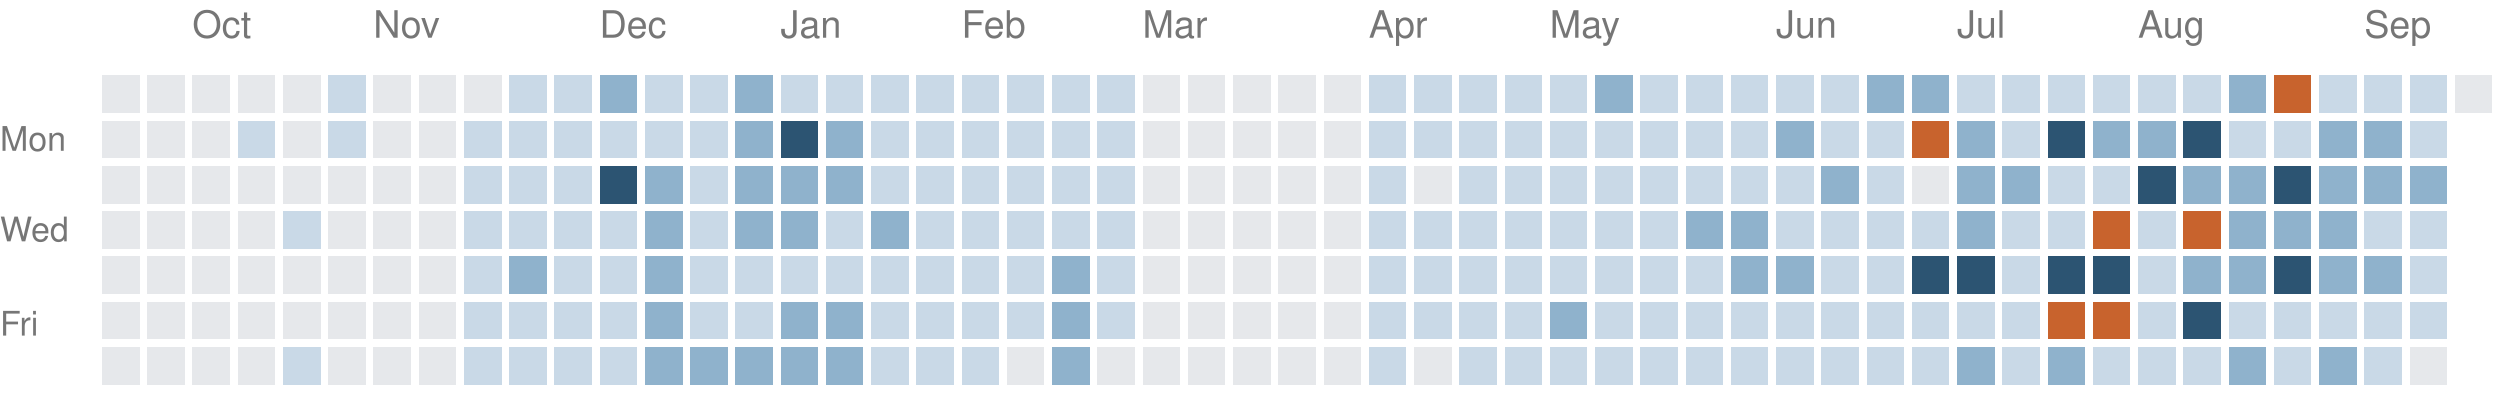
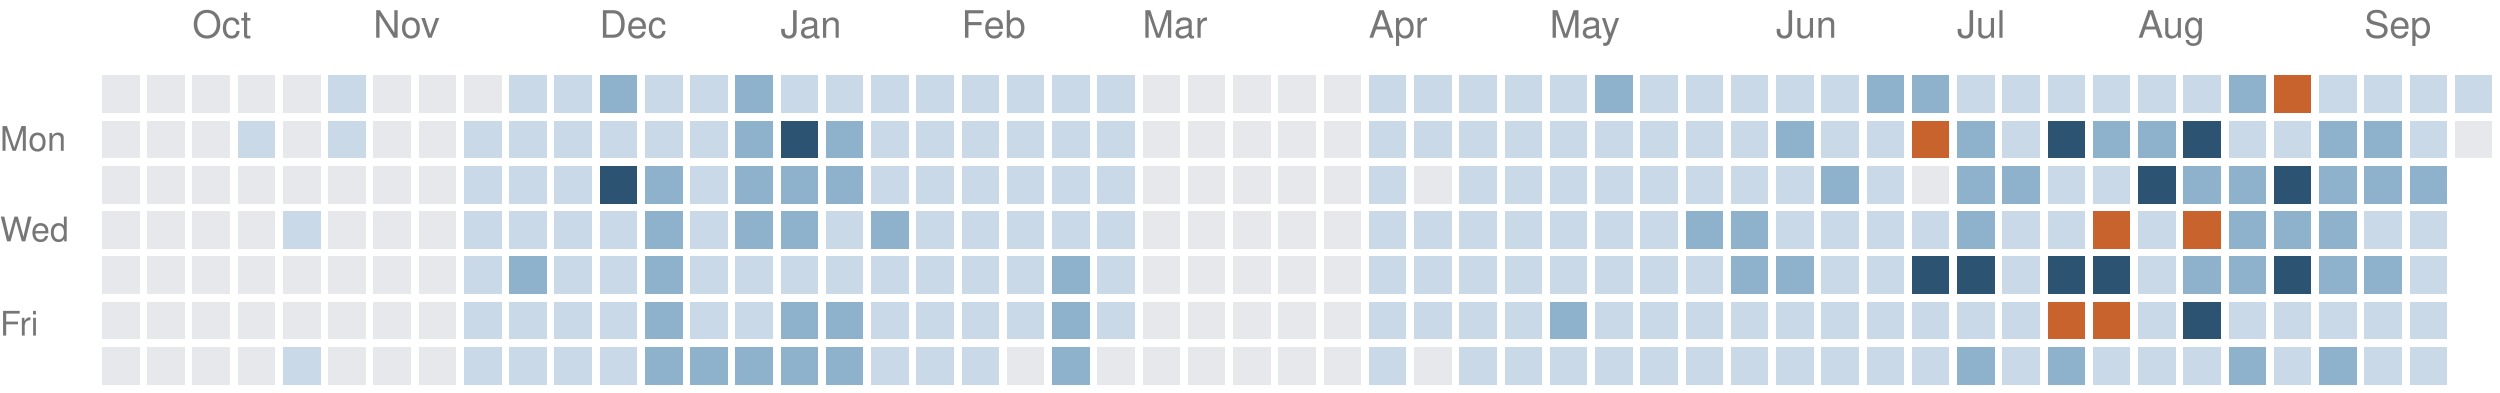
<svg xmlns="http://www.w3.org/2000/svg" version="1.1" width="663" height="104">
  <rect style="fill:#e6e8eb;shape-rendering:crispedges" data-score="0" data-date="2025-09-21" x="27" y="20" width="10" height="10" />
  <rect style="fill:#e6e8eb;shape-rendering:crispedges" data-score="0" data-date="2025-09-28" x="39" y="20" width="10" height="10" />
  <rect style="fill:#e6e8eb;shape-rendering:crispedges" data-score="0" data-date="2025-10-05" x="51" y="20" width="10" height="10" />
  <rect style="fill:#e6e8eb;shape-rendering:crispedges" data-score="0" data-date="2025-10-12" x="63" y="20" width="10" height="10" />
  <rect style="fill:#e6e8eb;shape-rendering:crispedges" data-score="0" data-date="2025-10-19" x="75" y="20" width="10" height="10" />
  <rect style="fill:#c9d9e7;shape-rendering:crispedges" data-score="1" data-date="2025-10-26" x="87" y="20" width="10" height="10" />
  <rect style="fill:#e6e8eb;shape-rendering:crispedges" data-score="0" data-date="2025-11-02" x="99" y="20" width="10" height="10" />
  <rect style="fill:#e6e8eb;shape-rendering:crispedges" data-score="0" data-date="2025-11-09" x="111" y="20" width="10" height="10" />
  <rect style="fill:#e6e8eb;shape-rendering:crispedges" data-score="0" data-date="2025-11-16" x="123" y="20" width="10" height="10" />
  <rect style="fill:#c9d9e7;shape-rendering:crispedges" data-score="1" data-date="2025-11-23" x="135" y="20" width="10" height="10" />
  <rect style="fill:#c9d9e7;shape-rendering:crispedges" data-score="1" data-date="2025-11-30" x="147" y="20" width="10" height="10" />
  <rect style="fill:#8fb2cc;shape-rendering:crispedges" data-score="2" data-date="2025-12-07" x="159" y="20" width="10" height="10" />
  <rect style="fill:#c9d9e7;shape-rendering:crispedges" data-score="1" data-date="2025-12-14" x="171" y="20" width="10" height="10" />
  <rect style="fill:#c9d9e7;shape-rendering:crispedges" data-score="1" data-date="2025-12-21" x="183" y="20" width="10" height="10" />
  <rect style="fill:#8fb2cc;shape-rendering:crispedges" data-score="2" data-date="2025-12-28" x="195" y="20" width="10" height="10" />
  <rect style="fill:#c9d9e7;shape-rendering:crispedges" data-score="1" data-date="2026-01-04" x="207" y="20" width="10" height="10" />
  <rect style="fill:#c9d9e7;shape-rendering:crispedges" data-score="1" data-date="2026-01-11" x="219" y="20" width="10" height="10" />
  <rect style="fill:#c9d9e7;shape-rendering:crispedges" data-score="1" data-date="2026-01-18" x="231" y="20" width="10" height="10" />
  <rect style="fill:#c9d9e7;shape-rendering:crispedges" data-score="1" data-date="2026-01-25" x="243" y="20" width="10" height="10" />
  <rect style="fill:#c9d9e7;shape-rendering:crispedges" data-score="1" data-date="2026-02-01" x="255" y="20" width="10" height="10" />
  <rect style="fill:#c9d9e7;shape-rendering:crispedges" data-score="1" data-date="2026-02-08" x="267" y="20" width="10" height="10" />
  <rect style="fill:#c9d9e7;shape-rendering:crispedges" data-score="1" data-date="2026-02-15" x="279" y="20" width="10" height="10" />
  <rect style="fill:#c9d9e7;shape-rendering:crispedges" data-score="1" data-date="2026-02-22" x="291" y="20" width="10" height="10" />
  <rect style="fill:#e6e8eb;shape-rendering:crispedges" data-score="0" data-date="2026-03-01" x="303" y="20" width="10" height="10" />
  <rect style="fill:#e6e8eb;shape-rendering:crispedges" data-score="0" data-date="2026-03-08" x="315" y="20" width="10" height="10" />
  <rect style="fill:#e6e8eb;shape-rendering:crispedges" data-score="0" data-date="2026-03-15" x="327" y="20" width="10" height="10" />
  <rect style="fill:#e6e8eb;shape-rendering:crispedges" data-score="0" data-date="2026-03-22" x="339" y="20" width="10" height="10" />
  <rect style="fill:#e6e8eb;shape-rendering:crispedges" data-score="0" data-date="2026-03-29" x="351" y="20" width="10" height="10" />
  <rect style="fill:#c9d9e7;shape-rendering:crispedges" data-score="1" data-date="2026-04-05" x="363" y="20" width="10" height="10" />
  <rect style="fill:#c9d9e7;shape-rendering:crispedges" data-score="1" data-date="2026-04-12" x="375" y="20" width="10" height="10" />
  <rect style="fill:#c9d9e7;shape-rendering:crispedges" data-score="1" data-date="2026-04-19" x="387" y="20" width="10" height="10" />
  <rect style="fill:#c9d9e7;shape-rendering:crispedges" data-score="1" data-date="2026-04-26" x="399" y="20" width="10" height="10" />
  <rect style="fill:#c9d9e7;shape-rendering:crispedges" data-score="1" data-date="2026-05-03" x="411" y="20" width="10" height="10" />
  <rect style="fill:#8fb2cc;shape-rendering:crispedges" data-score="2" data-date="2026-05-10" x="423" y="20" width="10" height="10" />
  <rect style="fill:#c9d9e7;shape-rendering:crispedges" data-score="1" data-date="2026-05-17" x="435" y="20" width="10" height="10" />
  <rect style="fill:#c9d9e7;shape-rendering:crispedges" data-score="1" data-date="2026-05-24" x="447" y="20" width="10" height="10" />
  <rect style="fill:#c9d9e7;shape-rendering:crispedges" data-score="1" data-date="2026-05-31" x="459" y="20" width="10" height="10" />
  <rect style="fill:#c9d9e7;shape-rendering:crispedges" data-score="1" data-date="2026-06-07" x="471" y="20" width="10" height="10" />
  <rect style="fill:#c9d9e7;shape-rendering:crispedges" data-score="1" data-date="2026-06-14" x="483" y="20" width="10" height="10" />
  <rect style="fill:#8fb2cc;shape-rendering:crispedges" data-score="2" data-date="2026-06-21" x="495" y="20" width="10" height="10" />
  <rect style="fill:#8fb2cc;shape-rendering:crispedges" data-score="2" data-date="2026-06-28" x="507" y="20" width="10" height="10" />
  <rect style="fill:#c9d9e7;shape-rendering:crispedges" data-score="1" data-date="2026-07-05" x="519" y="20" width="10" height="10" />
  <rect style="fill:#c9d9e7;shape-rendering:crispedges" data-score="1" data-date="2026-07-12" x="531" y="20" width="10" height="10" />
  <rect style="fill:#c9d9e7;shape-rendering:crispedges" data-score="1" data-date="2026-07-19" x="543" y="20" width="10" height="10" />
  <rect style="fill:#c9d9e7;shape-rendering:crispedges" data-score="1" data-date="2026-07-26" x="555" y="20" width="10" height="10" />
  <rect style="fill:#c9d9e7;shape-rendering:crispedges" data-score="1" data-date="2026-08-02" x="567" y="20" width="10" height="10" />
  <rect style="fill:#c9d9e7;shape-rendering:crispedges" data-score="1" data-date="2026-08-09" x="579" y="20" width="10" height="10" />
  <rect style="fill:#8fb2cc;shape-rendering:crispedges" data-score="2" data-date="2026-08-16" x="591" y="20" width="10" height="10" />
  <rect style="fill:#c8632d;shape-rendering:crispedges" data-score="4" data-date="2026-08-23" x="603" y="20" width="10" height="10" />
  <rect style="fill:#c9d9e7;shape-rendering:crispedges" data-score="1" data-date="2026-08-30" x="615" y="20" width="10" height="10" />
  <rect style="fill:#c9d9e7;shape-rendering:crispedges" data-score="1" data-date="2026-09-06" x="627" y="20" width="10" height="10" />
  <rect style="fill:#c9d9e7;shape-rendering:crispedges" data-score="1" data-date="2026-09-13" x="639" y="20" width="10" height="10" />
-   <rect style="fill:#e6e8eb;shape-rendering:crispedges" data-score="0" data-date="2026-09-20" x="651" y="20" width="10" height="10" />
+   <rect style="fill:#c9d9e7;shape-rendering:crispedges" data-score="1" data-date="2026-09-20" x="651" y="20" width="10" height="10" />
  <rect style="fill:#e6e8eb;shape-rendering:crispedges" data-score="0" data-date="2025-09-22" x="27" y="32" width="10" height="10" />
  <rect style="fill:#e6e8eb;shape-rendering:crispedges" data-score="0" data-date="2025-09-29" x="39" y="32" width="10" height="10" />
  <rect style="fill:#e6e8eb;shape-rendering:crispedges" data-score="0" data-date="2025-10-06" x="51" y="32" width="10" height="10" />
  <rect style="fill:#c9d9e7;shape-rendering:crispedges" data-score="1" data-date="2025-10-13" x="63" y="32" width="10" height="10" />
  <rect style="fill:#e6e8eb;shape-rendering:crispedges" data-score="0" data-date="2025-10-20" x="75" y="32" width="10" height="10" />
  <rect style="fill:#c9d9e7;shape-rendering:crispedges" data-score="1" data-date="2025-10-27" x="87" y="32" width="10" height="10" />
  <rect style="fill:#e6e8eb;shape-rendering:crispedges" data-score="0" data-date="2025-11-03" x="99" y="32" width="10" height="10" />
  <rect style="fill:#e6e8eb;shape-rendering:crispedges" data-score="0" data-date="2025-11-10" x="111" y="32" width="10" height="10" />
  <rect style="fill:#c9d9e7;shape-rendering:crispedges" data-score="1" data-date="2025-11-17" x="123" y="32" width="10" height="10" />
  <rect style="fill:#c9d9e7;shape-rendering:crispedges" data-score="1" data-date="2025-11-24" x="135" y="32" width="10" height="10" />
  <rect style="fill:#c9d9e7;shape-rendering:crispedges" data-score="1" data-date="2025-12-01" x="147" y="32" width="10" height="10" />
  <rect style="fill:#c9d9e7;shape-rendering:crispedges" data-score="1" data-date="2025-12-08" x="159" y="32" width="10" height="10" />
  <rect style="fill:#c9d9e7;shape-rendering:crispedges" data-score="1" data-date="2025-12-15" x="171" y="32" width="10" height="10" />
  <rect style="fill:#c9d9e7;shape-rendering:crispedges" data-score="1" data-date="2025-12-22" x="183" y="32" width="10" height="10" />
  <rect style="fill:#8fb2cc;shape-rendering:crispedges" data-score="2" data-date="2025-12-29" x="195" y="32" width="10" height="10" />
  <rect style="fill:#2c5472;shape-rendering:crispedges" data-score="3" data-date="2026-01-05" x="207" y="32" width="10" height="10" />
  <rect style="fill:#8fb2cc;shape-rendering:crispedges" data-score="2" data-date="2026-01-12" x="219" y="32" width="10" height="10" />
  <rect style="fill:#c9d9e7;shape-rendering:crispedges" data-score="1" data-date="2026-01-19" x="231" y="32" width="10" height="10" />
  <rect style="fill:#c9d9e7;shape-rendering:crispedges" data-score="1" data-date="2026-01-26" x="243" y="32" width="10" height="10" />
  <rect style="fill:#c9d9e7;shape-rendering:crispedges" data-score="1" data-date="2026-02-02" x="255" y="32" width="10" height="10" />
  <rect style="fill:#c9d9e7;shape-rendering:crispedges" data-score="1" data-date="2026-02-09" x="267" y="32" width="10" height="10" />
  <rect style="fill:#c9d9e7;shape-rendering:crispedges" data-score="1" data-date="2026-02-16" x="279" y="32" width="10" height="10" />
  <rect style="fill:#c9d9e7;shape-rendering:crispedges" data-score="1" data-date="2026-02-23" x="291" y="32" width="10" height="10" />
  <rect style="fill:#e6e8eb;shape-rendering:crispedges" data-score="0" data-date="2026-03-02" x="303" y="32" width="10" height="10" />
  <rect style="fill:#e6e8eb;shape-rendering:crispedges" data-score="0" data-date="2026-03-09" x="315" y="32" width="10" height="10" />
  <rect style="fill:#e6e8eb;shape-rendering:crispedges" data-score="0" data-date="2026-03-16" x="327" y="32" width="10" height="10" />
  <rect style="fill:#e6e8eb;shape-rendering:crispedges" data-score="0" data-date="2026-03-23" x="339" y="32" width="10" height="10" />
  <rect style="fill:#e6e8eb;shape-rendering:crispedges" data-score="0" data-date="2026-03-30" x="351" y="32" width="10" height="10" />
  <rect style="fill:#c9d9e7;shape-rendering:crispedges" data-score="1" data-date="2026-04-06" x="363" y="32" width="10" height="10" />
  <rect style="fill:#c9d9e7;shape-rendering:crispedges" data-score="1" data-date="2026-04-13" x="375" y="32" width="10" height="10" />
  <rect style="fill:#c9d9e7;shape-rendering:crispedges" data-score="1" data-date="2026-04-20" x="387" y="32" width="10" height="10" />
  <rect style="fill:#c9d9e7;shape-rendering:crispedges" data-score="1" data-date="2026-04-27" x="399" y="32" width="10" height="10" />
  <rect style="fill:#c9d9e7;shape-rendering:crispedges" data-score="1" data-date="2026-05-04" x="411" y="32" width="10" height="10" />
  <rect style="fill:#c9d9e7;shape-rendering:crispedges" data-score="1" data-date="2026-05-11" x="423" y="32" width="10" height="10" />
  <rect style="fill:#c9d9e7;shape-rendering:crispedges" data-score="1" data-date="2026-05-18" x="435" y="32" width="10" height="10" />
  <rect style="fill:#c9d9e7;shape-rendering:crispedges" data-score="1" data-date="2026-05-25" x="447" y="32" width="10" height="10" />
  <rect style="fill:#c9d9e7;shape-rendering:crispedges" data-score="1" data-date="2026-06-01" x="459" y="32" width="10" height="10" />
  <rect style="fill:#8fb2cc;shape-rendering:crispedges" data-score="2" data-date="2026-06-08" x="471" y="32" width="10" height="10" />
  <rect style="fill:#c9d9e7;shape-rendering:crispedges" data-score="1" data-date="2026-06-15" x="483" y="32" width="10" height="10" />
  <rect style="fill:#c9d9e7;shape-rendering:crispedges" data-score="1" data-date="2026-06-22" x="495" y="32" width="10" height="10" />
  <rect style="fill:#c8632d;shape-rendering:crispedges" data-score="4" data-date="2026-06-29" x="507" y="32" width="10" height="10" />
  <rect style="fill:#8fb2cc;shape-rendering:crispedges" data-score="2" data-date="2026-07-06" x="519" y="32" width="10" height="10" />
  <rect style="fill:#c9d9e7;shape-rendering:crispedges" data-score="1" data-date="2026-07-13" x="531" y="32" width="10" height="10" />
  <rect style="fill:#2c5472;shape-rendering:crispedges" data-score="3" data-date="2026-07-20" x="543" y="32" width="10" height="10" />
  <rect style="fill:#8fb2cc;shape-rendering:crispedges" data-score="2" data-date="2026-07-27" x="555" y="32" width="10" height="10" />
  <rect style="fill:#8fb2cc;shape-rendering:crispedges" data-score="2" data-date="2026-08-03" x="567" y="32" width="10" height="10" />
  <rect style="fill:#2c5472;shape-rendering:crispedges" data-score="3" data-date="2026-08-10" x="579" y="32" width="10" height="10" />
  <rect style="fill:#c9d9e7;shape-rendering:crispedges" data-score="1" data-date="2026-08-17" x="591" y="32" width="10" height="10" />
  <rect style="fill:#c9d9e7;shape-rendering:crispedges" data-score="1" data-date="2026-08-24" x="603" y="32" width="10" height="10" />
  <rect style="fill:#8fb2cc;shape-rendering:crispedges" data-score="2" data-date="2026-08-31" x="615" y="32" width="10" height="10" />
  <rect style="fill:#8fb2cc;shape-rendering:crispedges" data-score="2" data-date="2026-09-07" x="627" y="32" width="10" height="10" />
  <rect style="fill:#c9d9e7;shape-rendering:crispedges" data-score="1" data-date="2026-09-14" x="639" y="32" width="10" height="10" />
+   <rect style="fill:#e6e8eb;shape-rendering:crispedges" data-score="0" data-date="2026-09-21" x="651" y="32" width="10" height="10" />
  <rect style="fill:#e6e8eb;shape-rendering:crispedges" data-score="0" data-date="2025-09-23" x="27" y="44" width="10" height="10" />
  <rect style="fill:#e6e8eb;shape-rendering:crispedges" data-score="0" data-date="2025-09-30" x="39" y="44" width="10" height="10" />
  <rect style="fill:#e6e8eb;shape-rendering:crispedges" data-score="0" data-date="2025-10-07" x="51" y="44" width="10" height="10" />
  <rect style="fill:#e6e8eb;shape-rendering:crispedges" data-score="0" data-date="2025-10-14" x="63" y="44" width="10" height="10" />
  <rect style="fill:#e6e8eb;shape-rendering:crispedges" data-score="0" data-date="2025-10-21" x="75" y="44" width="10" height="10" />
  <rect style="fill:#e6e8eb;shape-rendering:crispedges" data-score="0" data-date="2025-10-28" x="87" y="44" width="10" height="10" />
  <rect style="fill:#e6e8eb;shape-rendering:crispedges" data-score="0" data-date="2025-11-04" x="99" y="44" width="10" height="10" />
  <rect style="fill:#e6e8eb;shape-rendering:crispedges" data-score="0" data-date="2025-11-11" x="111" y="44" width="10" height="10" />
  <rect style="fill:#c9d9e7;shape-rendering:crispedges" data-score="1" data-date="2025-11-18" x="123" y="44" width="10" height="10" />
  <rect style="fill:#c9d9e7;shape-rendering:crispedges" data-score="1" data-date="2025-11-25" x="135" y="44" width="10" height="10" />
  <rect style="fill:#c9d9e7;shape-rendering:crispedges" data-score="1" data-date="2025-12-02" x="147" y="44" width="10" height="10" />
  <rect style="fill:#2c5472;shape-rendering:crispedges" data-score="3" data-date="2025-12-09" x="159" y="44" width="10" height="10" />
  <rect style="fill:#8fb2cc;shape-rendering:crispedges" data-score="2" data-date="2025-12-16" x="171" y="44" width="10" height="10" />
  <rect style="fill:#c9d9e7;shape-rendering:crispedges" data-score="1" data-date="2025-12-23" x="183" y="44" width="10" height="10" />
  <rect style="fill:#8fb2cc;shape-rendering:crispedges" data-score="2" data-date="2025-12-30" x="195" y="44" width="10" height="10" />
  <rect style="fill:#8fb2cc;shape-rendering:crispedges" data-score="2" data-date="2026-01-06" x="207" y="44" width="10" height="10" />
  <rect style="fill:#8fb2cc;shape-rendering:crispedges" data-score="2" data-date="2026-01-13" x="219" y="44" width="10" height="10" />
  <rect style="fill:#c9d9e7;shape-rendering:crispedges" data-score="1" data-date="2026-01-20" x="231" y="44" width="10" height="10" />
  <rect style="fill:#c9d9e7;shape-rendering:crispedges" data-score="1" data-date="2026-01-27" x="243" y="44" width="10" height="10" />
  <rect style="fill:#c9d9e7;shape-rendering:crispedges" data-score="1" data-date="2026-02-03" x="255" y="44" width="10" height="10" />
  <rect style="fill:#c9d9e7;shape-rendering:crispedges" data-score="1" data-date="2026-02-10" x="267" y="44" width="10" height="10" />
  <rect style="fill:#c9d9e7;shape-rendering:crispedges" data-score="1" data-date="2026-02-17" x="279" y="44" width="10" height="10" />
  <rect style="fill:#c9d9e7;shape-rendering:crispedges" data-score="1" data-date="2026-02-24" x="291" y="44" width="10" height="10" />
  <rect style="fill:#e6e8eb;shape-rendering:crispedges" data-score="0" data-date="2026-03-03" x="303" y="44" width="10" height="10" />
  <rect style="fill:#e6e8eb;shape-rendering:crispedges" data-score="0" data-date="2026-03-10" x="315" y="44" width="10" height="10" />
  <rect style="fill:#e6e8eb;shape-rendering:crispedges" data-score="0" data-date="2026-03-17" x="327" y="44" width="10" height="10" />
  <rect style="fill:#e6e8eb;shape-rendering:crispedges" data-score="0" data-date="2026-03-24" x="339" y="44" width="10" height="10" />
  <rect style="fill:#e6e8eb;shape-rendering:crispedges" data-score="0" data-date="2026-03-31" x="351" y="44" width="10" height="10" />
  <rect style="fill:#c9d9e7;shape-rendering:crispedges" data-score="1" data-date="2026-04-07" x="363" y="44" width="10" height="10" />
  <rect style="fill:#e6e8eb;shape-rendering:crispedges" data-score="0" data-date="2026-04-14" x="375" y="44" width="10" height="10" />
  <rect style="fill:#c9d9e7;shape-rendering:crispedges" data-score="1" data-date="2026-04-21" x="387" y="44" width="10" height="10" />
  <rect style="fill:#c9d9e7;shape-rendering:crispedges" data-score="1" data-date="2026-04-28" x="399" y="44" width="10" height="10" />
  <rect style="fill:#c9d9e7;shape-rendering:crispedges" data-score="1" data-date="2026-05-05" x="411" y="44" width="10" height="10" />
  <rect style="fill:#c9d9e7;shape-rendering:crispedges" data-score="1" data-date="2026-05-12" x="423" y="44" width="10" height="10" />
  <rect style="fill:#c9d9e7;shape-rendering:crispedges" data-score="1" data-date="2026-05-19" x="435" y="44" width="10" height="10" />
  <rect style="fill:#c9d9e7;shape-rendering:crispedges" data-score="1" data-date="2026-05-26" x="447" y="44" width="10" height="10" />
  <rect style="fill:#c9d9e7;shape-rendering:crispedges" data-score="1" data-date="2026-06-02" x="459" y="44" width="10" height="10" />
  <rect style="fill:#c9d9e7;shape-rendering:crispedges" data-score="1" data-date="2026-06-09" x="471" y="44" width="10" height="10" />
  <rect style="fill:#8fb2cc;shape-rendering:crispedges" data-score="2" data-date="2026-06-16" x="483" y="44" width="10" height="10" />
  <rect style="fill:#c9d9e7;shape-rendering:crispedges" data-score="1" data-date="2026-06-23" x="495" y="44" width="10" height="10" />
  <rect style="fill:#e6e8eb;shape-rendering:crispedges" data-score="0" data-date="2026-06-30" x="507" y="44" width="10" height="10" />
  <rect style="fill:#8fb2cc;shape-rendering:crispedges" data-score="2" data-date="2026-07-07" x="519" y="44" width="10" height="10" />
  <rect style="fill:#8fb2cc;shape-rendering:crispedges" data-score="2" data-date="2026-07-14" x="531" y="44" width="10" height="10" />
  <rect style="fill:#c9d9e7;shape-rendering:crispedges" data-score="1" data-date="2026-07-21" x="543" y="44" width="10" height="10" />
  <rect style="fill:#c9d9e7;shape-rendering:crispedges" data-score="1" data-date="2026-07-28" x="555" y="44" width="10" height="10" />
  <rect style="fill:#2c5472;shape-rendering:crispedges" data-score="3" data-date="2026-08-04" x="567" y="44" width="10" height="10" />
  <rect style="fill:#8fb2cc;shape-rendering:crispedges" data-score="2" data-date="2026-08-11" x="579" y="44" width="10" height="10" />
  <rect style="fill:#8fb2cc;shape-rendering:crispedges" data-score="2" data-date="2026-08-18" x="591" y="44" width="10" height="10" />
  <rect style="fill:#2c5472;shape-rendering:crispedges" data-score="3" data-date="2026-08-25" x="603" y="44" width="10" height="10" />
  <rect style="fill:#8fb2cc;shape-rendering:crispedges" data-score="2" data-date="2026-09-01" x="615" y="44" width="10" height="10" />
  <rect style="fill:#8fb2cc;shape-rendering:crispedges" data-score="2" data-date="2026-09-08" x="627" y="44" width="10" height="10" />
  <rect style="fill:#8fb2cc;shape-rendering:crispedges" data-score="2" data-date="2026-09-15" x="639" y="44" width="10" height="10" />
  <rect style="fill:#e6e8eb;shape-rendering:crispedges" data-score="0" data-date="2025-09-24" x="27" y="56" width="10" height="10" />
  <rect style="fill:#e6e8eb;shape-rendering:crispedges" data-score="0" data-date="2025-10-01" x="39" y="56" width="10" height="10" />
  <rect style="fill:#e6e8eb;shape-rendering:crispedges" data-score="0" data-date="2025-10-08" x="51" y="56" width="10" height="10" />
  <rect style="fill:#e6e8eb;shape-rendering:crispedges" data-score="0" data-date="2025-10-15" x="63" y="56" width="10" height="10" />
  <rect style="fill:#c9d9e7;shape-rendering:crispedges" data-score="1" data-date="2025-10-22" x="75" y="56" width="10" height="10" />
  <rect style="fill:#e6e8eb;shape-rendering:crispedges" data-score="0" data-date="2025-10-29" x="87" y="56" width="10" height="10" />
  <rect style="fill:#e6e8eb;shape-rendering:crispedges" data-score="0" data-date="2025-11-05" x="99" y="56" width="10" height="10" />
  <rect style="fill:#e6e8eb;shape-rendering:crispedges" data-score="0" data-date="2025-11-12" x="111" y="56" width="10" height="10" />
  <rect style="fill:#c9d9e7;shape-rendering:crispedges" data-score="1" data-date="2025-11-19" x="123" y="56" width="10" height="10" />
  <rect style="fill:#c9d9e7;shape-rendering:crispedges" data-score="1" data-date="2025-11-26" x="135" y="56" width="10" height="10" />
  <rect style="fill:#c9d9e7;shape-rendering:crispedges" data-score="1" data-date="2025-12-03" x="147" y="56" width="10" height="10" />
  <rect style="fill:#c9d9e7;shape-rendering:crispedges" data-score="1" data-date="2025-12-10" x="159" y="56" width="10" height="10" />
  <rect style="fill:#8fb2cc;shape-rendering:crispedges" data-score="2" data-date="2025-12-17" x="171" y="56" width="10" height="10" />
  <rect style="fill:#c9d9e7;shape-rendering:crispedges" data-score="1" data-date="2025-12-24" x="183" y="56" width="10" height="10" />
  <rect style="fill:#8fb2cc;shape-rendering:crispedges" data-score="2" data-date="2025-12-31" x="195" y="56" width="10" height="10" />
  <rect style="fill:#8fb2cc;shape-rendering:crispedges" data-score="2" data-date="2026-01-07" x="207" y="56" width="10" height="10" />
  <rect style="fill:#c9d9e7;shape-rendering:crispedges" data-score="1" data-date="2026-01-14" x="219" y="56" width="10" height="10" />
  <rect style="fill:#8fb2cc;shape-rendering:crispedges" data-score="2" data-date="2026-01-21" x="231" y="56" width="10" height="10" />
  <rect style="fill:#c9d9e7;shape-rendering:crispedges" data-score="1" data-date="2026-01-28" x="243" y="56" width="10" height="10" />
  <rect style="fill:#c9d9e7;shape-rendering:crispedges" data-score="1" data-date="2026-02-04" x="255" y="56" width="10" height="10" />
  <rect style="fill:#c9d9e7;shape-rendering:crispedges" data-score="1" data-date="2026-02-11" x="267" y="56" width="10" height="10" />
  <rect style="fill:#c9d9e7;shape-rendering:crispedges" data-score="1" data-date="2026-02-18" x="279" y="56" width="10" height="10" />
  <rect style="fill:#c9d9e7;shape-rendering:crispedges" data-score="1" data-date="2026-02-25" x="291" y="56" width="10" height="10" />
  <rect style="fill:#e6e8eb;shape-rendering:crispedges" data-score="0" data-date="2026-03-04" x="303" y="56" width="10" height="10" />
  <rect style="fill:#e6e8eb;shape-rendering:crispedges" data-score="0" data-date="2026-03-11" x="315" y="56" width="10" height="10" />
  <rect style="fill:#e6e8eb;shape-rendering:crispedges" data-score="0" data-date="2026-03-18" x="327" y="56" width="10" height="10" />
  <rect style="fill:#e6e8eb;shape-rendering:crispedges" data-score="0" data-date="2026-03-25" x="339" y="56" width="10" height="10" />
  <rect style="fill:#e6e8eb;shape-rendering:crispedges" data-score="0" data-date="2026-04-01" x="351" y="56" width="10" height="10" />
  <rect style="fill:#c9d9e7;shape-rendering:crispedges" data-score="1" data-date="2026-04-08" x="363" y="56" width="10" height="10" />
  <rect style="fill:#c9d9e7;shape-rendering:crispedges" data-score="1" data-date="2026-04-15" x="375" y="56" width="10" height="10" />
  <rect style="fill:#c9d9e7;shape-rendering:crispedges" data-score="1" data-date="2026-04-22" x="387" y="56" width="10" height="10" />
  <rect style="fill:#c9d9e7;shape-rendering:crispedges" data-score="1" data-date="2026-04-29" x="399" y="56" width="10" height="10" />
  <rect style="fill:#c9d9e7;shape-rendering:crispedges" data-score="1" data-date="2026-05-06" x="411" y="56" width="10" height="10" />
  <rect style="fill:#c9d9e7;shape-rendering:crispedges" data-score="1" data-date="2026-05-13" x="423" y="56" width="10" height="10" />
  <rect style="fill:#c9d9e7;shape-rendering:crispedges" data-score="1" data-date="2026-05-20" x="435" y="56" width="10" height="10" />
  <rect style="fill:#8fb2cc;shape-rendering:crispedges" data-score="2" data-date="2026-05-27" x="447" y="56" width="10" height="10" />
  <rect style="fill:#8fb2cc;shape-rendering:crispedges" data-score="2" data-date="2026-06-03" x="459" y="56" width="10" height="10" />
  <rect style="fill:#c9d9e7;shape-rendering:crispedges" data-score="1" data-date="2026-06-10" x="471" y="56" width="10" height="10" />
  <rect style="fill:#c9d9e7;shape-rendering:crispedges" data-score="1" data-date="2026-06-17" x="483" y="56" width="10" height="10" />
  <rect style="fill:#c9d9e7;shape-rendering:crispedges" data-score="1" data-date="2026-06-24" x="495" y="56" width="10" height="10" />
  <rect style="fill:#c9d9e7;shape-rendering:crispedges" data-score="1" data-date="2026-07-01" x="507" y="56" width="10" height="10" />
  <rect style="fill:#8fb2cc;shape-rendering:crispedges" data-score="2" data-date="2026-07-08" x="519" y="56" width="10" height="10" />
  <rect style="fill:#c9d9e7;shape-rendering:crispedges" data-score="1" data-date="2026-07-15" x="531" y="56" width="10" height="10" />
  <rect style="fill:#c9d9e7;shape-rendering:crispedges" data-score="1" data-date="2026-07-22" x="543" y="56" width="10" height="10" />
  <rect style="fill:#c8632d;shape-rendering:crispedges" data-score="4" data-date="2026-07-29" x="555" y="56" width="10" height="10" />
  <rect style="fill:#c9d9e7;shape-rendering:crispedges" data-score="1" data-date="2026-08-05" x="567" y="56" width="10" height="10" />
  <rect style="fill:#c8632d;shape-rendering:crispedges" data-score="4" data-date="2026-08-12" x="579" y="56" width="10" height="10" />
  <rect style="fill:#8fb2cc;shape-rendering:crispedges" data-score="2" data-date="2026-08-19" x="591" y="56" width="10" height="10" />
  <rect style="fill:#8fb2cc;shape-rendering:crispedges" data-score="2" data-date="2026-08-26" x="603" y="56" width="10" height="10" />
  <rect style="fill:#8fb2cc;shape-rendering:crispedges" data-score="2" data-date="2026-09-02" x="615" y="56" width="10" height="10" />
  <rect style="fill:#c9d9e7;shape-rendering:crispedges" data-score="1" data-date="2026-09-09" x="627" y="56" width="10" height="10" />
  <rect style="fill:#c9d9e7;shape-rendering:crispedges" data-score="1" data-date="2026-09-16" x="639" y="56" width="10" height="10" />
  <rect style="fill:#e6e8eb;shape-rendering:crispedges" data-score="0" data-date="2025-09-25" x="27" y="68" width="10" height="10" />
  <rect style="fill:#e6e8eb;shape-rendering:crispedges" data-score="0" data-date="2025-10-02" x="39" y="68" width="10" height="10" />
  <rect style="fill:#e6e8eb;shape-rendering:crispedges" data-score="0" data-date="2025-10-09" x="51" y="68" width="10" height="10" />
  <rect style="fill:#e6e8eb;shape-rendering:crispedges" data-score="0" data-date="2025-10-16" x="63" y="68" width="10" height="10" />
  <rect style="fill:#e6e8eb;shape-rendering:crispedges" data-score="0" data-date="2025-10-23" x="75" y="68" width="10" height="10" />
  <rect style="fill:#e6e8eb;shape-rendering:crispedges" data-score="0" data-date="2025-10-30" x="87" y="68" width="10" height="10" />
  <rect style="fill:#e6e8eb;shape-rendering:crispedges" data-score="0" data-date="2025-11-06" x="99" y="68" width="10" height="10" />
  <rect style="fill:#e6e8eb;shape-rendering:crispedges" data-score="0" data-date="2025-11-13" x="111" y="68" width="10" height="10" />
  <rect style="fill:#c9d9e7;shape-rendering:crispedges" data-score="1" data-date="2025-11-20" x="123" y="68" width="10" height="10" />
  <rect style="fill:#8fb2cc;shape-rendering:crispedges" data-score="2" data-date="2025-11-27" x="135" y="68" width="10" height="10" />
  <rect style="fill:#c9d9e7;shape-rendering:crispedges" data-score="1" data-date="2025-12-04" x="147" y="68" width="10" height="10" />
  <rect style="fill:#c9d9e7;shape-rendering:crispedges" data-score="1" data-date="2025-12-11" x="159" y="68" width="10" height="10" />
  <rect style="fill:#8fb2cc;shape-rendering:crispedges" data-score="2" data-date="2025-12-18" x="171" y="68" width="10" height="10" />
  <rect style="fill:#c9d9e7;shape-rendering:crispedges" data-score="1" data-date="2025-12-25" x="183" y="68" width="10" height="10" />
  <rect style="fill:#c9d9e7;shape-rendering:crispedges" data-score="1" data-date="2026-01-01" x="195" y="68" width="10" height="10" />
  <rect style="fill:#c9d9e7;shape-rendering:crispedges" data-score="1" data-date="2026-01-08" x="207" y="68" width="10" height="10" />
  <rect style="fill:#c9d9e7;shape-rendering:crispedges" data-score="1" data-date="2026-01-15" x="219" y="68" width="10" height="10" />
  <rect style="fill:#c9d9e7;shape-rendering:crispedges" data-score="1" data-date="2026-01-22" x="231" y="68" width="10" height="10" />
  <rect style="fill:#c9d9e7;shape-rendering:crispedges" data-score="1" data-date="2026-01-29" x="243" y="68" width="10" height="10" />
  <rect style="fill:#c9d9e7;shape-rendering:crispedges" data-score="1" data-date="2026-02-05" x="255" y="68" width="10" height="10" />
  <rect style="fill:#c9d9e7;shape-rendering:crispedges" data-score="1" data-date="2026-02-12" x="267" y="68" width="10" height="10" />
  <rect style="fill:#8fb2cc;shape-rendering:crispedges" data-score="2" data-date="2026-02-19" x="279" y="68" width="10" height="10" />
  <rect style="fill:#c9d9e7;shape-rendering:crispedges" data-score="1" data-date="2026-02-26" x="291" y="68" width="10" height="10" />
  <rect style="fill:#e6e8eb;shape-rendering:crispedges" data-score="0" data-date="2026-03-05" x="303" y="68" width="10" height="10" />
  <rect style="fill:#e6e8eb;shape-rendering:crispedges" data-score="0" data-date="2026-03-12" x="315" y="68" width="10" height="10" />
  <rect style="fill:#e6e8eb;shape-rendering:crispedges" data-score="0" data-date="2026-03-19" x="327" y="68" width="10" height="10" />
  <rect style="fill:#e6e8eb;shape-rendering:crispedges" data-score="0" data-date="2026-03-26" x="339" y="68" width="10" height="10" />
  <rect style="fill:#e6e8eb;shape-rendering:crispedges" data-score="0" data-date="2026-04-02" x="351" y="68" width="10" height="10" />
  <rect style="fill:#c9d9e7;shape-rendering:crispedges" data-score="1" data-date="2026-04-09" x="363" y="68" width="10" height="10" />
  <rect style="fill:#c9d9e7;shape-rendering:crispedges" data-score="1" data-date="2026-04-16" x="375" y="68" width="10" height="10" />
  <rect style="fill:#c9d9e7;shape-rendering:crispedges" data-score="1" data-date="2026-04-23" x="387" y="68" width="10" height="10" />
  <rect style="fill:#c9d9e7;shape-rendering:crispedges" data-score="1" data-date="2026-04-30" x="399" y="68" width="10" height="10" />
  <rect style="fill:#c9d9e7;shape-rendering:crispedges" data-score="1" data-date="2026-05-07" x="411" y="68" width="10" height="10" />
  <rect style="fill:#c9d9e7;shape-rendering:crispedges" data-score="1" data-date="2026-05-14" x="423" y="68" width="10" height="10" />
  <rect style="fill:#c9d9e7;shape-rendering:crispedges" data-score="1" data-date="2026-05-21" x="435" y="68" width="10" height="10" />
  <rect style="fill:#c9d9e7;shape-rendering:crispedges" data-score="1" data-date="2026-05-28" x="447" y="68" width="10" height="10" />
  <rect style="fill:#8fb2cc;shape-rendering:crispedges" data-score="2" data-date="2026-06-04" x="459" y="68" width="10" height="10" />
  <rect style="fill:#8fb2cc;shape-rendering:crispedges" data-score="2" data-date="2026-06-11" x="471" y="68" width="10" height="10" />
  <rect style="fill:#c9d9e7;shape-rendering:crispedges" data-score="1" data-date="2026-06-18" x="483" y="68" width="10" height="10" />
  <rect style="fill:#c9d9e7;shape-rendering:crispedges" data-score="1" data-date="2026-06-25" x="495" y="68" width="10" height="10" />
  <rect style="fill:#2c5472;shape-rendering:crispedges" data-score="3" data-date="2026-07-02" x="507" y="68" width="10" height="10" />
  <rect style="fill:#2c5472;shape-rendering:crispedges" data-score="3" data-date="2026-07-09" x="519" y="68" width="10" height="10" />
  <rect style="fill:#c9d9e7;shape-rendering:crispedges" data-score="1" data-date="2026-07-16" x="531" y="68" width="10" height="10" />
  <rect style="fill:#2c5472;shape-rendering:crispedges" data-score="3" data-date="2026-07-23" x="543" y="68" width="10" height="10" />
  <rect style="fill:#2c5472;shape-rendering:crispedges" data-score="3" data-date="2026-07-30" x="555" y="68" width="10" height="10" />
  <rect style="fill:#c9d9e7;shape-rendering:crispedges" data-score="1" data-date="2026-08-06" x="567" y="68" width="10" height="10" />
  <rect style="fill:#8fb2cc;shape-rendering:crispedges" data-score="2" data-date="2026-08-13" x="579" y="68" width="10" height="10" />
  <rect style="fill:#8fb2cc;shape-rendering:crispedges" data-score="2" data-date="2026-08-20" x="591" y="68" width="10" height="10" />
  <rect style="fill:#2c5472;shape-rendering:crispedges" data-score="3" data-date="2026-08-27" x="603" y="68" width="10" height="10" />
  <rect style="fill:#8fb2cc;shape-rendering:crispedges" data-score="2" data-date="2026-09-03" x="615" y="68" width="10" height="10" />
  <rect style="fill:#8fb2cc;shape-rendering:crispedges" data-score="2" data-date="2026-09-10" x="627" y="68" width="10" height="10" />
  <rect style="fill:#c9d9e7;shape-rendering:crispedges" data-score="1" data-date="2026-09-17" x="639" y="68" width="10" height="10" />
  <rect style="fill:#e6e8eb;shape-rendering:crispedges" data-score="0" data-date="2025-09-26" x="27" y="80" width="10" height="10" />
  <rect style="fill:#e6e8eb;shape-rendering:crispedges" data-score="0" data-date="2025-10-03" x="39" y="80" width="10" height="10" />
  <rect style="fill:#e6e8eb;shape-rendering:crispedges" data-score="0" data-date="2025-10-10" x="51" y="80" width="10" height="10" />
  <rect style="fill:#e6e8eb;shape-rendering:crispedges" data-score="0" data-date="2025-10-17" x="63" y="80" width="10" height="10" />
  <rect style="fill:#e6e8eb;shape-rendering:crispedges" data-score="0" data-date="2025-10-24" x="75" y="80" width="10" height="10" />
  <rect style="fill:#e6e8eb;shape-rendering:crispedges" data-score="0" data-date="2025-10-31" x="87" y="80" width="10" height="10" />
  <rect style="fill:#e6e8eb;shape-rendering:crispedges" data-score="0" data-date="2025-11-07" x="99" y="80" width="10" height="10" />
  <rect style="fill:#e6e8eb;shape-rendering:crispedges" data-score="0" data-date="2025-11-14" x="111" y="80" width="10" height="10" />
  <rect style="fill:#c9d9e7;shape-rendering:crispedges" data-score="1" data-date="2025-11-21" x="123" y="80" width="10" height="10" />
  <rect style="fill:#c9d9e7;shape-rendering:crispedges" data-score="1" data-date="2025-11-28" x="135" y="80" width="10" height="10" />
  <rect style="fill:#c9d9e7;shape-rendering:crispedges" data-score="1" data-date="2025-12-05" x="147" y="80" width="10" height="10" />
  <rect style="fill:#c9d9e7;shape-rendering:crispedges" data-score="1" data-date="2025-12-12" x="159" y="80" width="10" height="10" />
  <rect style="fill:#8fb2cc;shape-rendering:crispedges" data-score="2" data-date="2025-12-19" x="171" y="80" width="10" height="10" />
  <rect style="fill:#c9d9e7;shape-rendering:crispedges" data-score="1" data-date="2025-12-26" x="183" y="80" width="10" height="10" />
  <rect style="fill:#c9d9e7;shape-rendering:crispedges" data-score="1" data-date="2026-01-02" x="195" y="80" width="10" height="10" />
  <rect style="fill:#8fb2cc;shape-rendering:crispedges" data-score="2" data-date="2026-01-09" x="207" y="80" width="10" height="10" />
  <rect style="fill:#8fb2cc;shape-rendering:crispedges" data-score="2" data-date="2026-01-16" x="219" y="80" width="10" height="10" />
  <rect style="fill:#c9d9e7;shape-rendering:crispedges" data-score="1" data-date="2026-01-23" x="231" y="80" width="10" height="10" />
  <rect style="fill:#c9d9e7;shape-rendering:crispedges" data-score="1" data-date="2026-01-30" x="243" y="80" width="10" height="10" />
  <rect style="fill:#c9d9e7;shape-rendering:crispedges" data-score="1" data-date="2026-02-06" x="255" y="80" width="10" height="10" />
  <rect style="fill:#c9d9e7;shape-rendering:crispedges" data-score="1" data-date="2026-02-13" x="267" y="80" width="10" height="10" />
  <rect style="fill:#8fb2cc;shape-rendering:crispedges" data-score="2" data-date="2026-02-20" x="279" y="80" width="10" height="10" />
  <rect style="fill:#c9d9e7;shape-rendering:crispedges" data-score="1" data-date="2026-02-27" x="291" y="80" width="10" height="10" />
  <rect style="fill:#e6e8eb;shape-rendering:crispedges" data-score="0" data-date="2026-03-06" x="303" y="80" width="10" height="10" />
  <rect style="fill:#e6e8eb;shape-rendering:crispedges" data-score="0" data-date="2026-03-13" x="315" y="80" width="10" height="10" />
  <rect style="fill:#e6e8eb;shape-rendering:crispedges" data-score="0" data-date="2026-03-20" x="327" y="80" width="10" height="10" />
  <rect style="fill:#e6e8eb;shape-rendering:crispedges" data-score="0" data-date="2026-03-27" x="339" y="80" width="10" height="10" />
  <rect style="fill:#e6e8eb;shape-rendering:crispedges" data-score="0" data-date="2026-04-03" x="351" y="80" width="10" height="10" />
  <rect style="fill:#c9d9e7;shape-rendering:crispedges" data-score="1" data-date="2026-04-10" x="363" y="80" width="10" height="10" />
  <rect style="fill:#c9d9e7;shape-rendering:crispedges" data-score="1" data-date="2026-04-17" x="375" y="80" width="10" height="10" />
  <rect style="fill:#c9d9e7;shape-rendering:crispedges" data-score="1" data-date="2026-04-24" x="387" y="80" width="10" height="10" />
  <rect style="fill:#c9d9e7;shape-rendering:crispedges" data-score="1" data-date="2026-05-01" x="399" y="80" width="10" height="10" />
  <rect style="fill:#8fb2cc;shape-rendering:crispedges" data-score="2" data-date="2026-05-08" x="411" y="80" width="10" height="10" />
  <rect style="fill:#c9d9e7;shape-rendering:crispedges" data-score="1" data-date="2026-05-15" x="423" y="80" width="10" height="10" />
  <rect style="fill:#c9d9e7;shape-rendering:crispedges" data-score="1" data-date="2026-05-22" x="435" y="80" width="10" height="10" />
  <rect style="fill:#c9d9e7;shape-rendering:crispedges" data-score="1" data-date="2026-05-29" x="447" y="80" width="10" height="10" />
  <rect style="fill:#c9d9e7;shape-rendering:crispedges" data-score="1" data-date="2026-06-05" x="459" y="80" width="10" height="10" />
  <rect style="fill:#c9d9e7;shape-rendering:crispedges" data-score="1" data-date="2026-06-12" x="471" y="80" width="10" height="10" />
  <rect style="fill:#c9d9e7;shape-rendering:crispedges" data-score="1" data-date="2026-06-19" x="483" y="80" width="10" height="10" />
  <rect style="fill:#c9d9e7;shape-rendering:crispedges" data-score="1" data-date="2026-06-26" x="495" y="80" width="10" height="10" />
  <rect style="fill:#c9d9e7;shape-rendering:crispedges" data-score="1" data-date="2026-07-03" x="507" y="80" width="10" height="10" />
  <rect style="fill:#c9d9e7;shape-rendering:crispedges" data-score="1" data-date="2026-07-10" x="519" y="80" width="10" height="10" />
  <rect style="fill:#c9d9e7;shape-rendering:crispedges" data-score="1" data-date="2026-07-17" x="531" y="80" width="10" height="10" />
  <rect style="fill:#c8632d;shape-rendering:crispedges" data-score="4" data-date="2026-07-24" x="543" y="80" width="10" height="10" />
  <rect style="fill:#c8632d;shape-rendering:crispedges" data-score="4" data-date="2026-07-31" x="555" y="80" width="10" height="10" />
  <rect style="fill:#c9d9e7;shape-rendering:crispedges" data-score="1" data-date="2026-08-07" x="567" y="80" width="10" height="10" />
  <rect style="fill:#2c5472;shape-rendering:crispedges" data-score="3" data-date="2026-08-14" x="579" y="80" width="10" height="10" />
  <rect style="fill:#c9d9e7;shape-rendering:crispedges" data-score="1" data-date="2026-08-21" x="591" y="80" width="10" height="10" />
  <rect style="fill:#c9d9e7;shape-rendering:crispedges" data-score="1" data-date="2026-08-28" x="603" y="80" width="10" height="10" />
  <rect style="fill:#c9d9e7;shape-rendering:crispedges" data-score="1" data-date="2026-09-04" x="615" y="80" width="10" height="10" />
  <rect style="fill:#c9d9e7;shape-rendering:crispedges" data-score="1" data-date="2026-09-11" x="627" y="80" width="10" height="10" />
  <rect style="fill:#c9d9e7;shape-rendering:crispedges" data-score="1" data-date="2026-09-18" x="639" y="80" width="10" height="10" />
  <rect style="fill:#e6e8eb;shape-rendering:crispedges" data-score="0" data-date="2025-09-27" x="27" y="92" width="10" height="10" />
  <rect style="fill:#e6e8eb;shape-rendering:crispedges" data-score="0" data-date="2025-10-04" x="39" y="92" width="10" height="10" />
  <rect style="fill:#e6e8eb;shape-rendering:crispedges" data-score="0" data-date="2025-10-11" x="51" y="92" width="10" height="10" />
  <rect style="fill:#e6e8eb;shape-rendering:crispedges" data-score="0" data-date="2025-10-18" x="63" y="92" width="10" height="10" />
  <rect style="fill:#c9d9e7;shape-rendering:crispedges" data-score="1" data-date="2025-10-25" x="75" y="92" width="10" height="10" />
  <rect style="fill:#e6e8eb;shape-rendering:crispedges" data-score="0" data-date="2025-11-01" x="87" y="92" width="10" height="10" />
  <rect style="fill:#e6e8eb;shape-rendering:crispedges" data-score="0" data-date="2025-11-08" x="99" y="92" width="10" height="10" />
  <rect style="fill:#e6e8eb;shape-rendering:crispedges" data-score="0" data-date="2025-11-15" x="111" y="92" width="10" height="10" />
  <rect style="fill:#c9d9e7;shape-rendering:crispedges" data-score="1" data-date="2025-11-22" x="123" y="92" width="10" height="10" />
  <rect style="fill:#c9d9e7;shape-rendering:crispedges" data-score="1" data-date="2025-11-29" x="135" y="92" width="10" height="10" />
  <rect style="fill:#c9d9e7;shape-rendering:crispedges" data-score="1" data-date="2025-12-06" x="147" y="92" width="10" height="10" />
  <rect style="fill:#c9d9e7;shape-rendering:crispedges" data-score="1" data-date="2025-12-13" x="159" y="92" width="10" height="10" />
  <rect style="fill:#8fb2cc;shape-rendering:crispedges" data-score="2" data-date="2025-12-20" x="171" y="92" width="10" height="10" />
  <rect style="fill:#8fb2cc;shape-rendering:crispedges" data-score="2" data-date="2025-12-27" x="183" y="92" width="10" height="10" />
  <rect style="fill:#8fb2cc;shape-rendering:crispedges" data-score="2" data-date="2026-01-03" x="195" y="92" width="10" height="10" />
  <rect style="fill:#8fb2cc;shape-rendering:crispedges" data-score="2" data-date="2026-01-10" x="207" y="92" width="10" height="10" />
  <rect style="fill:#8fb2cc;shape-rendering:crispedges" data-score="2" data-date="2026-01-17" x="219" y="92" width="10" height="10" />
  <rect style="fill:#c9d9e7;shape-rendering:crispedges" data-score="1" data-date="2026-01-24" x="231" y="92" width="10" height="10" />
  <rect style="fill:#c9d9e7;shape-rendering:crispedges" data-score="1" data-date="2026-01-31" x="243" y="92" width="10" height="10" />
  <rect style="fill:#c9d9e7;shape-rendering:crispedges" data-score="1" data-date="2026-02-07" x="255" y="92" width="10" height="10" />
  <rect style="fill:#e6e8eb;shape-rendering:crispedges" data-score="0" data-date="2026-02-14" x="267" y="92" width="10" height="10" />
  <rect style="fill:#8fb2cc;shape-rendering:crispedges" data-score="2" data-date="2026-02-21" x="279" y="92" width="10" height="10" />
  <rect style="fill:#e6e8eb;shape-rendering:crispedges" data-score="0" data-date="2026-02-28" x="291" y="92" width="10" height="10" />
  <rect style="fill:#e6e8eb;shape-rendering:crispedges" data-score="0" data-date="2026-03-07" x="303" y="92" width="10" height="10" />
  <rect style="fill:#e6e8eb;shape-rendering:crispedges" data-score="0" data-date="2026-03-14" x="315" y="92" width="10" height="10" />
  <rect style="fill:#e6e8eb;shape-rendering:crispedges" data-score="0" data-date="2026-03-21" x="327" y="92" width="10" height="10" />
  <rect style="fill:#e6e8eb;shape-rendering:crispedges" data-score="0" data-date="2026-03-28" x="339" y="92" width="10" height="10" />
  <rect style="fill:#e6e8eb;shape-rendering:crispedges" data-score="0" data-date="2026-04-04" x="351" y="92" width="10" height="10" />
  <rect style="fill:#c9d9e7;shape-rendering:crispedges" data-score="1" data-date="2026-04-11" x="363" y="92" width="10" height="10" />
  <rect style="fill:#e6e8eb;shape-rendering:crispedges" data-score="0" data-date="2026-04-18" x="375" y="92" width="10" height="10" />
  <rect style="fill:#c9d9e7;shape-rendering:crispedges" data-score="1" data-date="2026-04-25" x="387" y="92" width="10" height="10" />
  <rect style="fill:#c9d9e7;shape-rendering:crispedges" data-score="1" data-date="2026-05-02" x="399" y="92" width="10" height="10" />
  <rect style="fill:#c9d9e7;shape-rendering:crispedges" data-score="1" data-date="2026-05-09" x="411" y="92" width="10" height="10" />
  <rect style="fill:#c9d9e7;shape-rendering:crispedges" data-score="1" data-date="2026-05-16" x="423" y="92" width="10" height="10" />
  <rect style="fill:#c9d9e7;shape-rendering:crispedges" data-score="1" data-date="2026-05-23" x="435" y="92" width="10" height="10" />
  <rect style="fill:#c9d9e7;shape-rendering:crispedges" data-score="1" data-date="2026-05-30" x="447" y="92" width="10" height="10" />
  <rect style="fill:#c9d9e7;shape-rendering:crispedges" data-score="1" data-date="2026-06-06" x="459" y="92" width="10" height="10" />
  <rect style="fill:#c9d9e7;shape-rendering:crispedges" data-score="1" data-date="2026-06-13" x="471" y="92" width="10" height="10" />
  <rect style="fill:#c9d9e7;shape-rendering:crispedges" data-score="1" data-date="2026-06-20" x="483" y="92" width="10" height="10" />
  <rect style="fill:#c9d9e7;shape-rendering:crispedges" data-score="1" data-date="2026-06-27" x="495" y="92" width="10" height="10" />
  <rect style="fill:#c9d9e7;shape-rendering:crispedges" data-score="1" data-date="2026-07-04" x="507" y="92" width="10" height="10" />
  <rect style="fill:#8fb2cc;shape-rendering:crispedges" data-score="2" data-date="2026-07-11" x="519" y="92" width="10" height="10" />
  <rect style="fill:#c9d9e7;shape-rendering:crispedges" data-score="1" data-date="2026-07-18" x="531" y="92" width="10" height="10" />
  <rect style="fill:#8fb2cc;shape-rendering:crispedges" data-score="2" data-date="2026-07-25" x="543" y="92" width="10" height="10" />
  <rect style="fill:#c9d9e7;shape-rendering:crispedges" data-score="1" data-date="2026-08-01" x="555" y="92" width="10" height="10" />
  <rect style="fill:#c9d9e7;shape-rendering:crispedges" data-score="1" data-date="2026-08-08" x="567" y="92" width="10" height="10" />
  <rect style="fill:#c9d9e7;shape-rendering:crispedges" data-score="1" data-date="2026-08-15" x="579" y="92" width="10" height="10" />
  <rect style="fill:#8fb2cc;shape-rendering:crispedges" data-score="2" data-date="2026-08-22" x="591" y="92" width="10" height="10" />
  <rect style="fill:#c9d9e7;shape-rendering:crispedges" data-score="1" data-date="2026-08-29" x="603" y="92" width="10" height="10" />
  <rect style="fill:#8fb2cc;shape-rendering:crispedges" data-score="2" data-date="2026-09-05" x="615" y="92" width="10" height="10" />
  <rect style="fill:#c9d9e7;shape-rendering:crispedges" data-score="1" data-date="2026-09-12" x="627" y="92" width="10" height="10" />
-   <rect style="fill:#e6e8eb;shape-rendering:crispedges" data-score="0" data-date="2026-09-19" x="639" y="92" width="10" height="10" />
+   <rect style="fill:#c9d9e7;shape-rendering:crispedges" data-score="1" data-date="2026-09-19" x="639" y="92" width="10" height="10" />
  <text style="fill:#767676;text-anchor:start;text-align:center;font-family:-apple-system, BlinkMacSystemFont, 'Segoe UI', Helvetica, Arial, sans-serif, 'Apple Color Emoji', 'Segoe UI Emoji', 'Segoe UI Symbol';white-space:nowrap;font-size:9px;display:none" x="0" y="28">Sun</text>
  <text style="fill:#767676;text-anchor:start;text-align:center;font-family:-apple-system, BlinkMacSystemFont, 'Segoe UI', Helvetica, Arial, sans-serif, 'Apple Color Emoji', 'Segoe UI Emoji', 'Segoe UI Symbol';white-space:nowrap;font-size:9px" x="0" y="40">Mon</text>
  <text style="fill:#767676;text-anchor:start;text-align:center;font-family:-apple-system, BlinkMacSystemFont, 'Segoe UI', Helvetica, Arial, sans-serif, 'Apple Color Emoji', 'Segoe UI Emoji', 'Segoe UI Symbol';white-space:nowrap;font-size:9px;display:none" x="0" y="52">Tue</text>
  <text style="fill:#767676;text-anchor:start;text-align:center;font-family:-apple-system, BlinkMacSystemFont, 'Segoe UI', Helvetica, Arial, sans-serif, 'Apple Color Emoji', 'Segoe UI Emoji', 'Segoe UI Symbol';white-space:nowrap;font-size:9px" x="0" y="64">Wed</text>
  <text style="fill:#767676;text-anchor:start;text-align:center;font-family:-apple-system, BlinkMacSystemFont, 'Segoe UI', Helvetica, Arial, sans-serif, 'Apple Color Emoji', 'Segoe UI Emoji', 'Segoe UI Symbol';white-space:nowrap;font-size:9px;display:none" x="0" y="77">Thu</text>
  <text style="fill:#767676;text-anchor:start;text-align:center;font-family:-apple-system, BlinkMacSystemFont, 'Segoe UI', Helvetica, Arial, sans-serif, 'Apple Color Emoji', 'Segoe UI Emoji', 'Segoe UI Symbol';white-space:nowrap;font-size:9px" x="0" y="89">Fri</text>
  <text style="fill:#767676;text-anchor:start;text-align:center;font-family:-apple-system, BlinkMacSystemFont, 'Segoe UI', Helvetica, Arial, sans-serif, 'Apple Color Emoji', 'Segoe UI Emoji', 'Segoe UI Symbol';white-space:nowrap;font-size:9px;display:none" x="0" y="101">Sat</text>
  <text style="fill:#767676;text-anchor:start;text-align:center;font-family:-apple-system, BlinkMacSystemFont, 'Segoe UI', Helvetica, Arial, sans-serif, 'Apple Color Emoji', 'Segoe UI Emoji', 'Segoe UI Symbol';white-space:nowrap;font-size:10px" x="51" y="10">Oct</text>
  <text style="fill:#767676;text-anchor:start;text-align:center;font-family:-apple-system, BlinkMacSystemFont, 'Segoe UI', Helvetica, Arial, sans-serif, 'Apple Color Emoji', 'Segoe UI Emoji', 'Segoe UI Symbol';white-space:nowrap;font-size:10px" x="99" y="10">Nov</text>
  <text style="fill:#767676;text-anchor:start;text-align:center;font-family:-apple-system, BlinkMacSystemFont, 'Segoe UI', Helvetica, Arial, sans-serif, 'Apple Color Emoji', 'Segoe UI Emoji', 'Segoe UI Symbol';white-space:nowrap;font-size:10px" x="159" y="10">Dec</text>
  <text style="fill:#767676;text-anchor:start;text-align:center;font-family:-apple-system, BlinkMacSystemFont, 'Segoe UI', Helvetica, Arial, sans-serif, 'Apple Color Emoji', 'Segoe UI Emoji', 'Segoe UI Symbol';white-space:nowrap;font-size:10px" x="207" y="10">Jan</text>
  <text style="fill:#767676;text-anchor:start;text-align:center;font-family:-apple-system, BlinkMacSystemFont, 'Segoe UI', Helvetica, Arial, sans-serif, 'Apple Color Emoji', 'Segoe UI Emoji', 'Segoe UI Symbol';white-space:nowrap;font-size:10px" x="255" y="10">Feb</text>
  <text style="fill:#767676;text-anchor:start;text-align:center;font-family:-apple-system, BlinkMacSystemFont, 'Segoe UI', Helvetica, Arial, sans-serif, 'Apple Color Emoji', 'Segoe UI Emoji', 'Segoe UI Symbol';white-space:nowrap;font-size:10px" x="303" y="10">Mar</text>
  <text style="fill:#767676;text-anchor:start;text-align:center;font-family:-apple-system, BlinkMacSystemFont, 'Segoe UI', Helvetica, Arial, sans-serif, 'Apple Color Emoji', 'Segoe UI Emoji', 'Segoe UI Symbol';white-space:nowrap;font-size:10px" x="363" y="10">Apr</text>
  <text style="fill:#767676;text-anchor:start;text-align:center;font-family:-apple-system, BlinkMacSystemFont, 'Segoe UI', Helvetica, Arial, sans-serif, 'Apple Color Emoji', 'Segoe UI Emoji', 'Segoe UI Symbol';white-space:nowrap;font-size:10px" x="411" y="10">May</text>
  <text style="fill:#767676;text-anchor:start;text-align:center;font-family:-apple-system, BlinkMacSystemFont, 'Segoe UI', Helvetica, Arial, sans-serif, 'Apple Color Emoji', 'Segoe UI Emoji', 'Segoe UI Symbol';white-space:nowrap;font-size:10px" x="471" y="10">Jun</text>
  <text style="fill:#767676;text-anchor:start;text-align:center;font-family:-apple-system, BlinkMacSystemFont, 'Segoe UI', Helvetica, Arial, sans-serif, 'Apple Color Emoji', 'Segoe UI Emoji', 'Segoe UI Symbol';white-space:nowrap;font-size:10px" x="519" y="10">Jul</text>
  <text style="fill:#767676;text-anchor:start;text-align:center;font-family:-apple-system, BlinkMacSystemFont, 'Segoe UI', Helvetica, Arial, sans-serif, 'Apple Color Emoji', 'Segoe UI Emoji', 'Segoe UI Symbol';white-space:nowrap;font-size:10px" x="567" y="10">Aug</text>
  <text style="fill:#767676;text-anchor:start;text-align:center;font-family:-apple-system, BlinkMacSystemFont, 'Segoe UI', Helvetica, Arial, sans-serif, 'Apple Color Emoji', 'Segoe UI Emoji', 'Segoe UI Symbol';white-space:nowrap;font-size:10px" x="627" y="10">Sep</text>
</svg>
